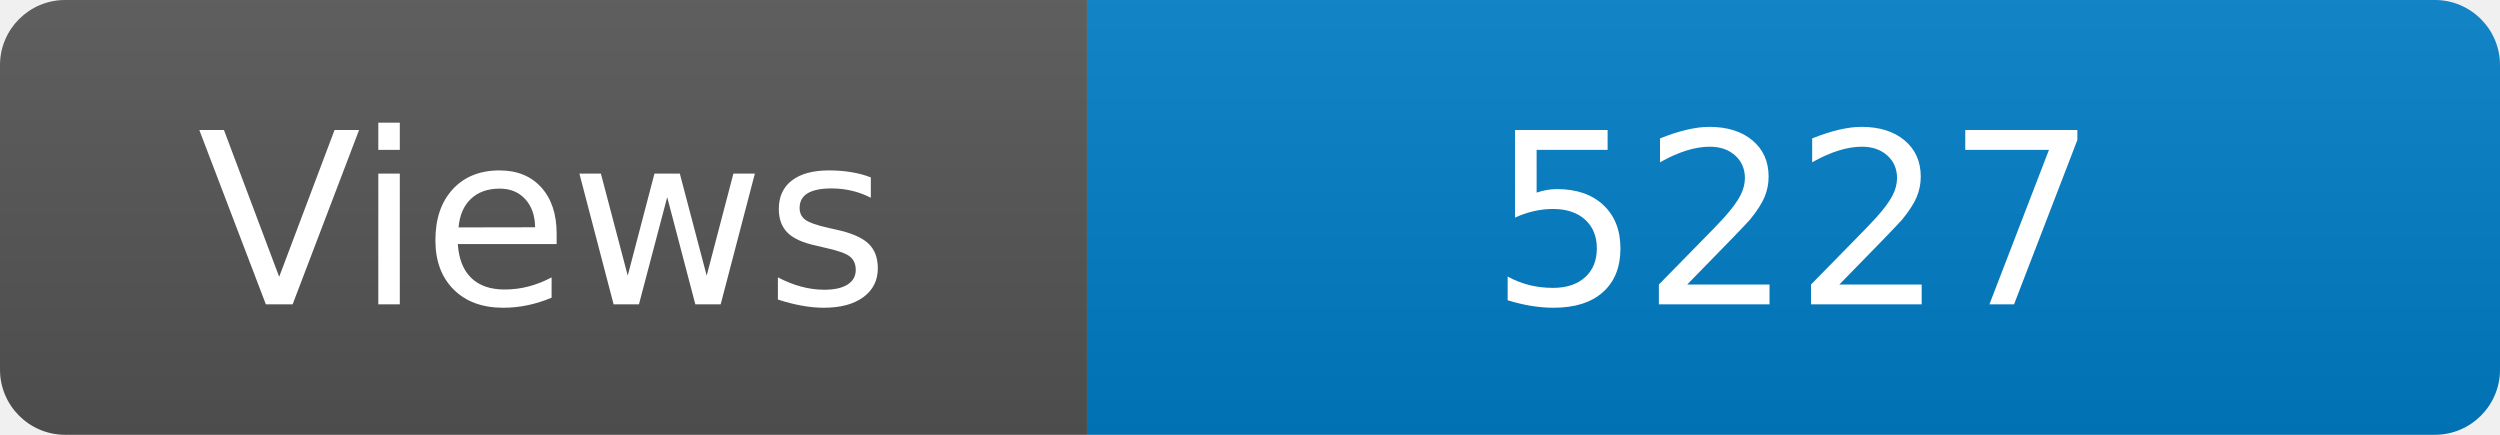
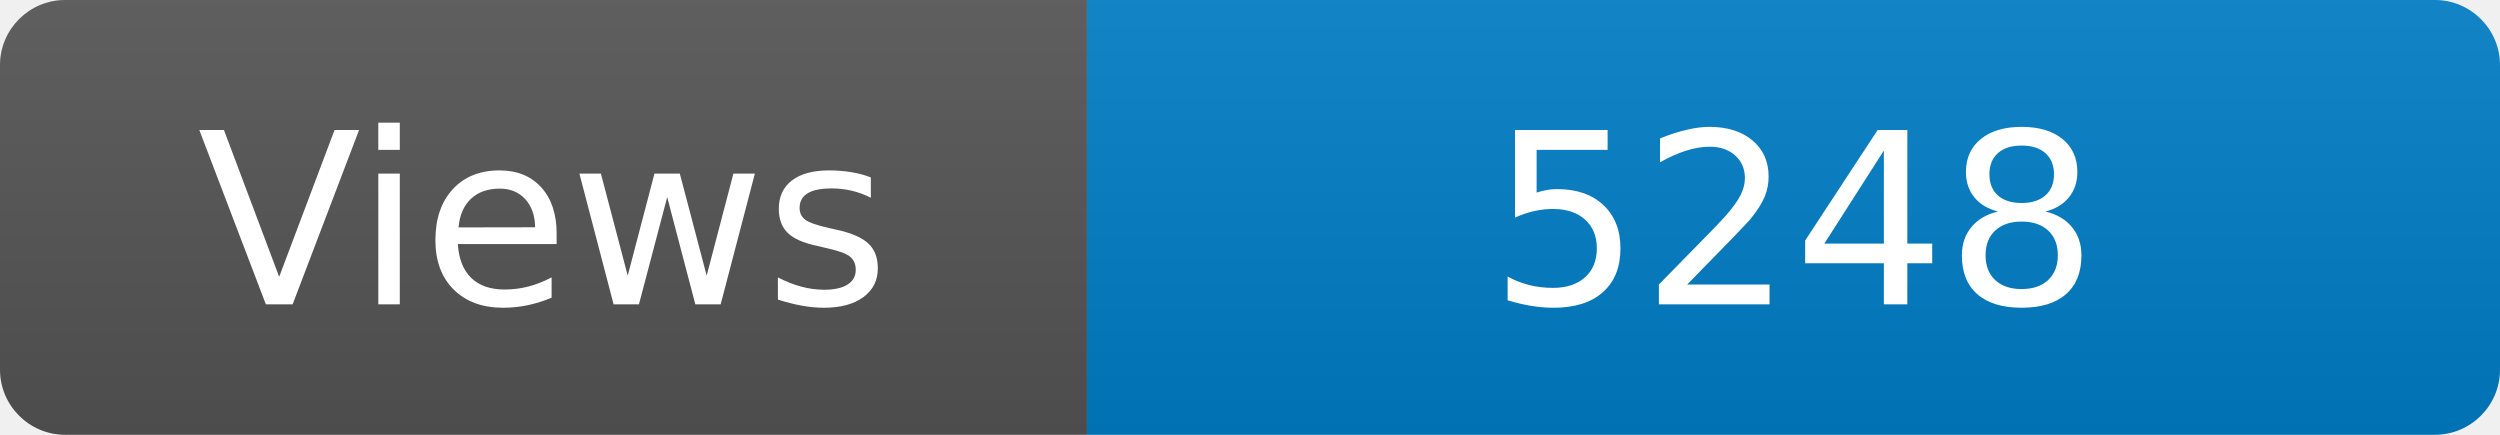
<svg xmlns="http://www.w3.org/2000/svg" width="115" height="20" role="img" aria-label="Maintained?: yes">
  <linearGradient id="s" x2="0" y2="100%">
    <stop offset="0" stop-color="#bbb" stop-opacity=".1" />
    <stop offset="1" stop-opacity=".1" />
  </linearGradient>
  <clipPath id="r">
    <rect width="115" height="20" rx="3" fill="#fff" />
  </clipPath>
  <g clip-path="url(#r)">
    <rect width="50" height="20" fill="#555" />
    <rect x="50" width="160" height="20" fill="#007ec6" />
    <rect width="115" height="20" fill="url(#s)" />
  </g>
  <g fill="#fff" text-anchor="middle" font-family="Verdana,Geneva,DejaVu Sans,sans-serif" font-size="110">
    <text x="250" y="140" transform="scale(.1)" fill="#fff">Views</text>
-     <text x="825" y="140" transform="scale(.1)" fill="#fff">5227</text>
+     <text x="825" y="140" transform="scale(.1)" fill="#fff">5248</text>
  </g>
</svg>
